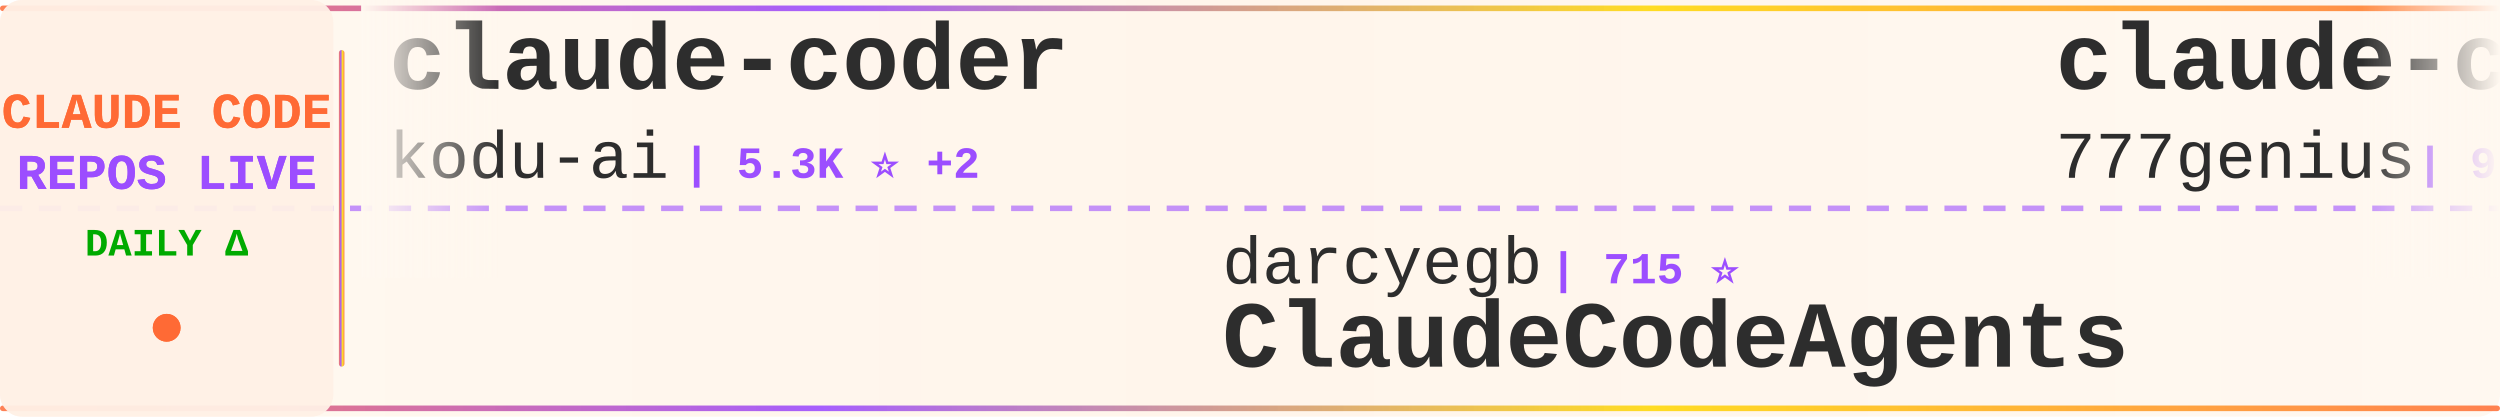
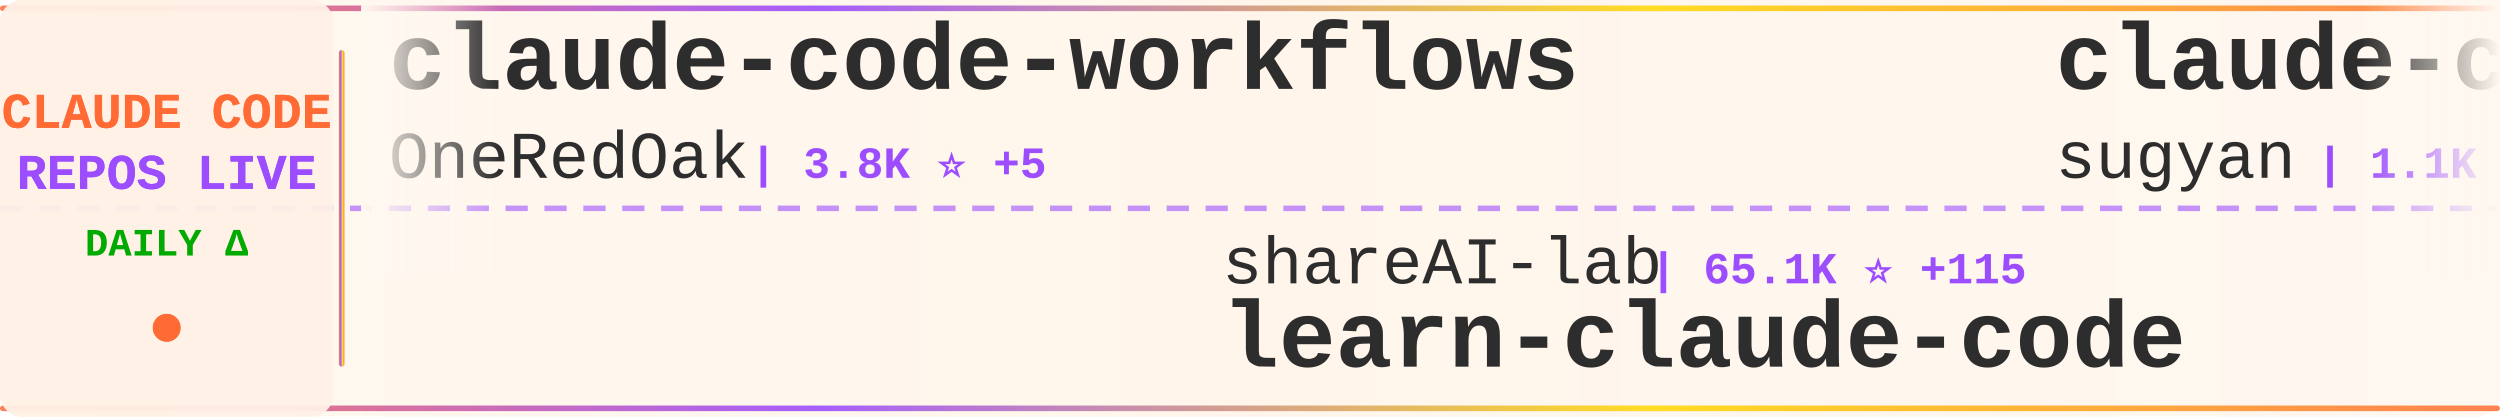
<svg xmlns="http://www.w3.org/2000/svg" width="900" height="150">
  <defs>
    <linearGradient id="tickerBg" x1="0%" y1="0%" x2="100%" y2="0%">
      <stop offset="0%" style="stop-color:#fff8f0;stop-opacity:0.98" />
      <stop offset="50%" style="stop-color:#fff5eb;stop-opacity:1" />
      <stop offset="100%" style="stop-color:#fff8f0;stop-opacity:0.98" />
    </linearGradient>
    <linearGradient id="borderGrad" x1="0%" y1="0%" x2="100%" y2="0%">
      <stop offset="0%" style="stop-color:#FF6B35;stop-opacity:0.85">
        <animate attributeName="stop-opacity" values="0.85;1;0.85" dur="2s" repeatCount="indefinite" />
      </stop>
      <stop offset="33%" style="stop-color:#9C4EFF;stop-opacity:0.9">
        <animate attributeName="stop-opacity" values="0.9;1;0.9" dur="2.2s" repeatCount="indefinite" />
      </stop>
      <stop offset="66%" style="stop-color:#FFD700;stop-opacity:0.85">
        <animate attributeName="stop-opacity" values="0.85;1;0.85" dur="1.8s" repeatCount="indefinite" />
      </stop>
      <stop offset="100%" style="stop-color:#FF6B35;stop-opacity:0.85">
        <animate attributeName="stop-opacity" values="0.85;1;0.85" dur="2s" repeatCount="indefinite" />
      </stop>
    </linearGradient>
    <filter id="textGlow">
      <feGaussianBlur stdDeviation="0.15" result="coloredBlur" />
      <feMerge>
        <feMergeNode in="coloredBlur" />
        <feMergeNode in="SourceGraphic" />
      </feMerge>
    </filter>
    <filter id="metricGlow">
      <feGaussianBlur stdDeviation="0.2" result="coloredBlur" />
      <feMerge>
        <feMergeNode in="coloredBlur" />
        <feMergeNode in="SourceGraphic" />
      </feMerge>
    </filter>
    <linearGradient id="leftFade" x1="0%" y1="0%" x2="100%" y2="0%">
      <stop offset="0%" style="stop-color:#fff8f0;stop-opacity:1" />
      <stop offset="100%" style="stop-color:#fff8f0;stop-opacity:0" />
    </linearGradient>
    <linearGradient id="rightFade" x1="0%" y1="0%" x2="100%" y2="0%">
      <stop offset="0%" style="stop-color:#fff8f0;stop-opacity:0" />
      <stop offset="100%" style="stop-color:#fff8f0;stop-opacity:1" />
    </linearGradient>
  </defs>
  <rect width="900" height="150" fill="url(#tickerBg)" rx="8" />
  <rect x="0" y="2" width="900" height="2" fill="url(#borderGrad)" rx="1" />
  <rect x="0" y="146" width="900" height="2" fill="url(#borderGrad)" rx="1" />
  <line x1="0" y1="75" x2="900" y2="75" stroke="#9C4EFF" stroke-width="2" stroke-dasharray="8 6" opacity="0.6" />
  <rect x="0" y="0" width="120" height="150" fill="#fff0e6" opacity="0.95" rx="8" />
  <text x="60" y="46" font-family="'Courier New', monospace" font-size="18" font-weight="bold" fill="#FF6B35" text-anchor="middle" filter="url(#textGlow)">
    CLAUDE CODE
  </text>
  <text x="60" y="68" font-family="'Courier New', monospace" font-size="18" font-weight="bold" fill="#9C4EFF" text-anchor="middle" filter="url(#textGlow)">
    REPOS LIVE
  </text>
  <text x="60" y="92" font-family="'Courier New', monospace" font-size="14" font-weight="bold" fill="#00aa00" text-anchor="middle">
    DAILY Δ
  </text>
  <circle cx="60" cy="118" r="5" fill="#FF6B35" filter="url(#metricGlow)">
    <animate attributeName="r" values="4;6;4" dur="1.5s" repeatCount="indefinite" />
    <animate attributeName="opacity" values="0.6;1;0.6" dur="1.5s" repeatCount="indefinite" />
  </circle>
  <rect x="122" y="18" width="2" height="114" fill="url(#borderGrad)" rx="1" />
  <clipPath id="tickerClip">
    <rect x="130" y="0" width="770" height="150" />
  </clipPath>
  <g clip-path="url(#tickerClip)">
    <g id="tickerItems">
      <animateTransform attributeName="transform" attributeType="XML" type="translate" from="0 0" to="-3000 0" dur="54s" repeatCount="indefinite" />
      <g transform="translate(0, 0)">
-         <text x="140" y="32" font-family="'Courier New', monospace" font-size="34" font-weight="bold" fill="#2d2d2d">claude-coder</text>
-         <text x="140" y="64" font-family="'Courier New', monospace" font-size="24" font-weight="normal" fill="#2d2d2d" opacity="1.0">kodu-ai</text>
-         <text x="246" y="64" font-family="'Courier New', monospace" font-size="16" font-weight="bold" fill="#9C4EFF"> | 5.3K ⭐ +2</text>
+         <text x="140" y="32" font-family="'Courier New', monospace" font-size="34" font-weight="bold" fill="#2d2d2d">claude-code-workflows</text>
+         <text x="140" y="64" font-family="'Courier New', monospace" font-size="24" font-weight="normal" fill="#2d2d2d" opacity="1.0">OneRedOak</text>
+         <text x="270" y="64" font-family="'Courier New', monospace" font-size="16" font-weight="bold" fill="#9C4EFF"> | 3.8K ⭐ +5</text>
      </g>
      <g transform="translate(300, 0)">
-         <text x="140" y="102" font-family="'Courier New', monospace" font-size="24" font-weight="normal" fill="#2d2d2d" opacity="1.0">darcyegb</text>
-         <text x="258" y="102" font-family="'Courier New', monospace" font-size="16" font-weight="bold" fill="#9C4EFF"> | 715 ⭐</text>
-         <text x="140" y="132" font-family="'Courier New', monospace" font-size="34" font-weight="bold" fill="#2d2d2d">ClaudeCodeAgents</text>
+         <text x="140" y="102" font-family="'Courier New', monospace" font-size="24" font-weight="normal" fill="#2d2d2d" opacity="1.0">shareAI-lab</text>
+         <text x="294" y="102" font-family="'Courier New', monospace" font-size="16" font-weight="bold" fill="#9C4EFF"> | 65.1K ⭐ +115</text>
+         <text x="140" y="132" font-family="'Courier New', monospace" font-size="34" font-weight="bold" fill="#2d2d2d">learn-claude-code</text>
      </g>
      <g transform="translate(600, 0)">
-         <text x="140" y="32" font-family="'Courier New', monospace" font-size="34" font-weight="bold" fill="#2d2d2d">claude-code-source-code</text>
-         <text x="140" y="64" font-family="'Courier New', monospace" font-size="24" font-weight="normal" fill="#2d2d2d" opacity="1.0">777genius</text>
-         <text x="270" y="64" font-family="'Courier New', monospace" font-size="16" font-weight="bold" fill="#9C4EFF"> | 914 ⭐ +1</text>
+         <text x="140" y="32" font-family="'Courier New', monospace" font-size="34" font-weight="bold" fill="#2d2d2d">claude-code-webui</text>
+         <text x="140" y="64" font-family="'Courier New', monospace" font-size="24" font-weight="normal" fill="#2d2d2d" opacity="1.0">sugyan</text>
+         <text x="234" y="64" font-family="'Courier New', monospace" font-size="16" font-weight="bold" fill="#9C4EFF"> | 1.1K ⭐</text>
      </g>
      <g transform="translate(900, 0)">
-         <text x="140" y="102" font-family="'Courier New', monospace" font-size="24" font-weight="normal" fill="#2d2d2d" opacity="1.0">zstmfhy</text>
-         <text x="246" y="102" font-family="'Courier New', monospace" font-size="16" font-weight="bold" fill="#9C4EFF"> | 190 ⭐</text>
-         <text x="140" y="132" font-family="'Courier New', monospace" font-size="34" font-weight="bold" fill="#2d2d2d">Claude-code</text>
+         <text x="140" y="102" font-family="'Courier New', monospace" font-size="24" font-weight="normal" fill="#2d2d2d" opacity="1.0">kodu-ai</text>
+         <text x="246" y="102" font-family="'Courier New', monospace" font-size="16" font-weight="bold" fill="#9C4EFF"> | 5.3K ⭐ +2</text>
+         <text x="140" y="132" font-family="'Courier New', monospace" font-size="34" font-weight="bold" fill="#2d2d2d">claude-coder</text>
      </g>
      <g transform="translate(1200, 0)">
-         <text x="140" y="32" font-family="'Courier New', monospace" font-size="34" font-weight="bold" fill="#2d2d2d">claude-code-spec-workflo...</text>
-         <text x="140" y="64" font-family="'Courier New', monospace" font-size="24" font-weight="normal" fill="#2d2d2d" opacity="1.0">Pimzino</text>
-         <text x="246" y="64" font-family="'Courier New', monospace" font-size="16" font-weight="bold" fill="#9C4EFF"> | 3.8K ⭐</text>
+         <text x="140" y="32" font-family="'Courier New', monospace" font-size="34" font-weight="bold" fill="#2d2d2d">claude-code-infrastructu...</text>
+         <text x="140" y="64" font-family="'Courier New', monospace" font-size="24" font-weight="normal" fill="#2d2d2d" opacity="1.0">diet103</text>
+         <text x="246" y="64" font-family="'Courier New', monospace" font-size="16" font-weight="bold" fill="#9C4EFF"> | 9.7K ⭐ +1</text>
      </g>
      <g transform="translate(1500, 0)">
-         <text x="140" y="102" font-family="'Courier New', monospace" font-size="24" font-weight="normal" fill="#2d2d2d" opacity="1.0">carlvellotti</text>
-         <text x="306" y="102" font-family="'Courier New', monospace" font-size="16" font-weight="bold" fill="#9C4EFF"> | 2.1K ⭐ +1</text>
-         <text x="140" y="132" font-family="'Courier New', monospace" font-size="34" font-weight="bold" fill="#2d2d2d">claude-code-pm-course</text>
+         <text x="140" y="102" font-family="'Courier New', monospace" font-size="24" font-weight="normal" fill="#2d2d2d" opacity="1.0">Windy3f3f3f3f</text>
+         <text x="318" y="102" font-family="'Courier New', monospace" font-size="16" font-weight="bold" fill="#9C4EFF"> | 2.6K ⭐ +7</text>
+         <text x="140" y="132" font-family="'Courier New', monospace" font-size="34" font-weight="bold" fill="#2d2d2d">how-claude-code-works</text>
      </g>
      <g transform="translate(1800, 0)">
-         <text x="140" y="32" font-family="'Courier New', monospace" font-size="34" font-weight="bold" fill="#2d2d2d">antigravity-awesome-skil...</text>
-         <text x="140" y="64" font-family="'Courier New', monospace" font-size="24" font-weight="normal" fill="#2d2d2d" opacity="1.0">sickn33</text>
-         <text x="246" y="64" font-family="'Courier New', monospace" font-size="16" font-weight="bold" fill="#9C4EFF"> | 39.9K ⭐ +86</text>
+         <text x="140" y="32" font-family="'Courier New', monospace" font-size="34" font-weight="bold" fill="#2d2d2d">claude-code-ultimate-gui...</text>
+         <text x="140" y="64" font-family="'Courier New', monospace" font-size="24" font-weight="normal" fill="#2d2d2d" opacity="1.0">FlorianBruniaux</text>
+         <text x="342" y="64" font-family="'Courier New', monospace" font-size="16" font-weight="bold" fill="#9C4EFF"> | 4.7K ⭐ +15</text>
      </g>
      <g transform="translate(2100, 0)">
        <text x="140" y="102" font-family="'Courier New', monospace" font-size="24" font-weight="normal" fill="#2d2d2d" opacity="1.0">disler</text>
-         <text x="234" y="102" font-family="'Courier New', monospace" font-size="16" font-weight="bold" fill="#9C4EFF"> | 1.3K ⭐ +6</text>
-         <text x="140" y="132" font-family="'Courier New', monospace" font-size="34" font-weight="bold" fill="#2d2d2d">pi-vs-claude-code</text>
+         <text x="234" y="102" font-family="'Courier New', monospace" font-size="16" font-weight="bold" fill="#9C4EFF"> | 3.7K ⭐ +5</text>
+         <text x="140" y="132" font-family="'Courier New', monospace" font-size="34" font-weight="bold" fill="#2d2d2d">claude-code-hooks-master...</text>
      </g>
      <g transform="translate(2400, 0)">
-         <text x="140" y="32" font-family="'Courier New', monospace" font-size="34" font-weight="bold" fill="#2d2d2d">claude-code-from-source</text>
-         <text x="140" y="64" font-family="'Courier New', monospace" font-size="24" font-weight="normal" fill="#2d2d2d" opacity="1.0">alejandrobalderas</text>
-         <text x="366" y="64" font-family="'Courier New', monospace" font-size="16" font-weight="bold" fill="#9C4EFF"> | 2.2K ⭐ +2</text>
+         <text x="140" y="32" font-family="'Courier New', monospace" font-size="34" font-weight="bold" fill="#2d2d2d">claude-code-base-action</text>
+         <text x="140" y="64" font-family="'Courier New', monospace" font-size="24" font-weight="normal" fill="#2d2d2d" opacity="1.0">anthropics</text>
+         <text x="282" y="64" font-family="'Courier New', monospace" font-size="16" font-weight="bold" fill="#9C4EFF"> | 865 ⭐</text>
      </g>
      <g transform="translate(2700, 0)">
-         <text x="140" y="102" font-family="'Courier New', monospace" font-size="24" font-weight="normal" fill="#2d2d2d" opacity="1.0">frankbria</text>
-         <text x="270" y="102" font-family="'Courier New', monospace" font-size="16" font-weight="bold" fill="#9C4EFF"> | 9.3K ⭐ +7</text>
-         <text x="140" y="132" font-family="'Courier New', monospace" font-size="34" font-weight="bold" fill="#2d2d2d">ralph-claude-code</text>
+         <text x="140" y="102" font-family="'Courier New', monospace" font-size="24" font-weight="normal" fill="#2d2d2d" opacity="1.0">Hyper66666</text>
+         <text x="282" y="102" font-family="'Courier New', monospace" font-size="16" font-weight="bold" fill="#9C4EFF"> | 215 ⭐</text>
+         <text x="140" y="132" font-family="'Courier New', monospace" font-size="34" font-weight="bold" fill="#2d2d2d">claude-code-sourcemap</text>
      </g>
      <g transform="translate(3000, 0)">
-         <text x="140" y="32" font-family="'Courier New', monospace" font-size="34" font-weight="bold" fill="#2d2d2d">claude-coder</text>
-         <text x="140" y="64" font-family="'Courier New', monospace" font-size="24" font-weight="normal" fill="#2d2d2d" opacity="1.0">kodu-ai</text>
-         <text x="246" y="64" font-family="'Courier New', monospace" font-size="16" font-weight="bold" fill="#9C4EFF"> | 5.3K ⭐ +2</text>
+         <text x="140" y="32" font-family="'Courier New', monospace" font-size="34" font-weight="bold" fill="#2d2d2d">claude-code-workflows</text>
+         <text x="140" y="64" font-family="'Courier New', monospace" font-size="24" font-weight="normal" fill="#2d2d2d" opacity="1.0">OneRedOak</text>
+         <text x="270" y="64" font-family="'Courier New', monospace" font-size="16" font-weight="bold" fill="#9C4EFF"> | 3.8K ⭐ +5</text>
      </g>
      <g transform="translate(3300, 0)">
-         <text x="140" y="102" font-family="'Courier New', monospace" font-size="24" font-weight="normal" fill="#2d2d2d" opacity="1.0">darcyegb</text>
-         <text x="258" y="102" font-family="'Courier New', monospace" font-size="16" font-weight="bold" fill="#9C4EFF"> | 715 ⭐</text>
-         <text x="140" y="132" font-family="'Courier New', monospace" font-size="34" font-weight="bold" fill="#2d2d2d">ClaudeCodeAgents</text>
+         <text x="140" y="102" font-family="'Courier New', monospace" font-size="24" font-weight="normal" fill="#2d2d2d" opacity="1.0">shareAI-lab</text>
+         <text x="294" y="102" font-family="'Courier New', monospace" font-size="16" font-weight="bold" fill="#9C4EFF"> | 65.1K ⭐ +115</text>
+         <text x="140" y="132" font-family="'Courier New', monospace" font-size="34" font-weight="bold" fill="#2d2d2d">learn-claude-code</text>
      </g>
      <g transform="translate(3600, 0)">
-         <text x="140" y="32" font-family="'Courier New', monospace" font-size="34" font-weight="bold" fill="#2d2d2d">claude-code-source-code</text>
-         <text x="140" y="64" font-family="'Courier New', monospace" font-size="24" font-weight="normal" fill="#2d2d2d" opacity="1.0">777genius</text>
-         <text x="270" y="64" font-family="'Courier New', monospace" font-size="16" font-weight="bold" fill="#9C4EFF"> | 914 ⭐ +1</text>
+         <text x="140" y="32" font-family="'Courier New', monospace" font-size="34" font-weight="bold" fill="#2d2d2d">claude-code-webui</text>
+         <text x="140" y="64" font-family="'Courier New', monospace" font-size="24" font-weight="normal" fill="#2d2d2d" opacity="1.0">sugyan</text>
+         <text x="234" y="64" font-family="'Courier New', monospace" font-size="16" font-weight="bold" fill="#9C4EFF"> | 1.1K ⭐</text>
      </g>
      <g transform="translate(3900, 0)">
-         <text x="140" y="102" font-family="'Courier New', monospace" font-size="24" font-weight="normal" fill="#2d2d2d" opacity="1.0">zstmfhy</text>
-         <text x="246" y="102" font-family="'Courier New', monospace" font-size="16" font-weight="bold" fill="#9C4EFF"> | 190 ⭐</text>
-         <text x="140" y="132" font-family="'Courier New', monospace" font-size="34" font-weight="bold" fill="#2d2d2d">Claude-code</text>
+         <text x="140" y="102" font-family="'Courier New', monospace" font-size="24" font-weight="normal" fill="#2d2d2d" opacity="1.0">kodu-ai</text>
+         <text x="246" y="102" font-family="'Courier New', monospace" font-size="16" font-weight="bold" fill="#9C4EFF"> | 5.3K ⭐ +2</text>
+         <text x="140" y="132" font-family="'Courier New', monospace" font-size="34" font-weight="bold" fill="#2d2d2d">claude-coder</text>
      </g>
    </g>
  </g>
  <rect x="130" y="0" width="50" height="100" fill="url(#leftFade)" />
  <rect x="850" y="0" width="50" height="100" fill="url(#rightFade)" />
</svg>
